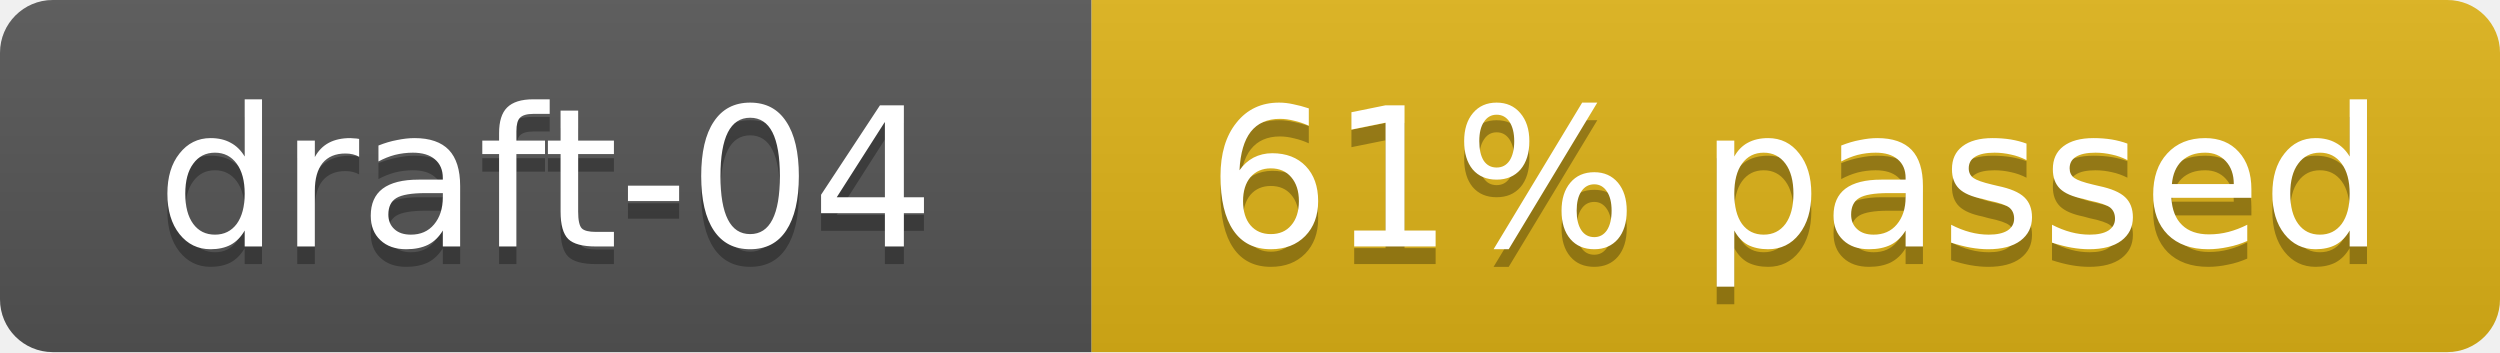
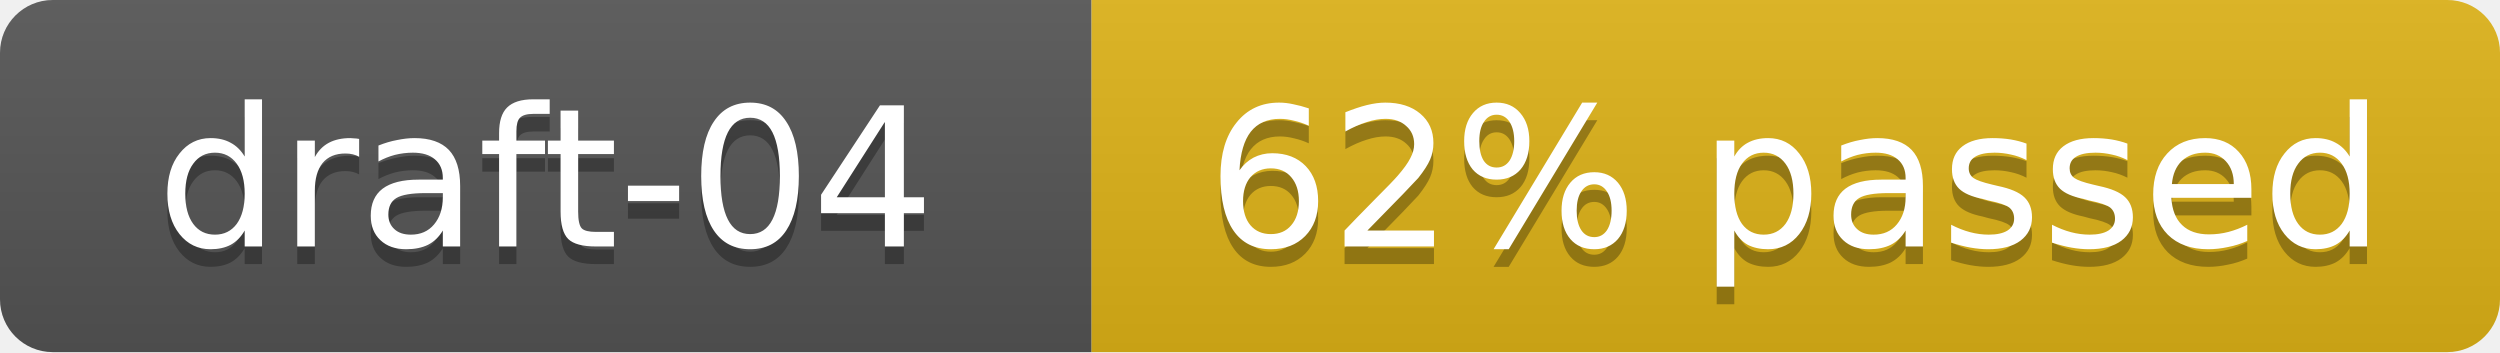
- <svg xmlns="http://www.w3.org/2000/svg" width="142" height="20" role="img" aria-label="draft-04: 115/187 cases (61%)">
+ <svg xmlns="http://www.w3.org/2000/svg" width="142" height="20" role="img" aria-label="draft-04: 116/187 cases (62%)">
  <linearGradient id="s" x2="0" y2="100%">
    <stop offset="0" stop-color="#bbb" stop-opacity=".1" />
    <stop offset="1" stop-opacity=".1" />
  </linearGradient>
  <clipPath id="r">
    <rect width="142" height="20" rx="3" fill="#fff" />
  </clipPath>
  <g clip-path="url(#r)">
    <rect width="62" height="20" fill="#555" />
    <rect x="62" width="80" height="20" fill="#dfb317" />
    <rect width="142" height="20" fill="url(#s)" />
  </g>
  <g fill="#fff" text-anchor="middle" font-family="Verdana,Geneva,DejaVu Sans,sans-serif" font-size="11">
    <text x="31" y="15" fill="#010101" fill-opacity=".3">draft-04</text>
    <text x="31" y="14">draft-04</text>
-     <text x="102" y="15" fill="#010101" fill-opacity=".3">61% passed</text>
-     <text x="102" y="14">61% passed</text>
+     <text x="102" y="15" fill="#010101" fill-opacity=".3">62% passed</text>
+     <text x="102" y="14">62% passed</text>
  </g>
</svg>
